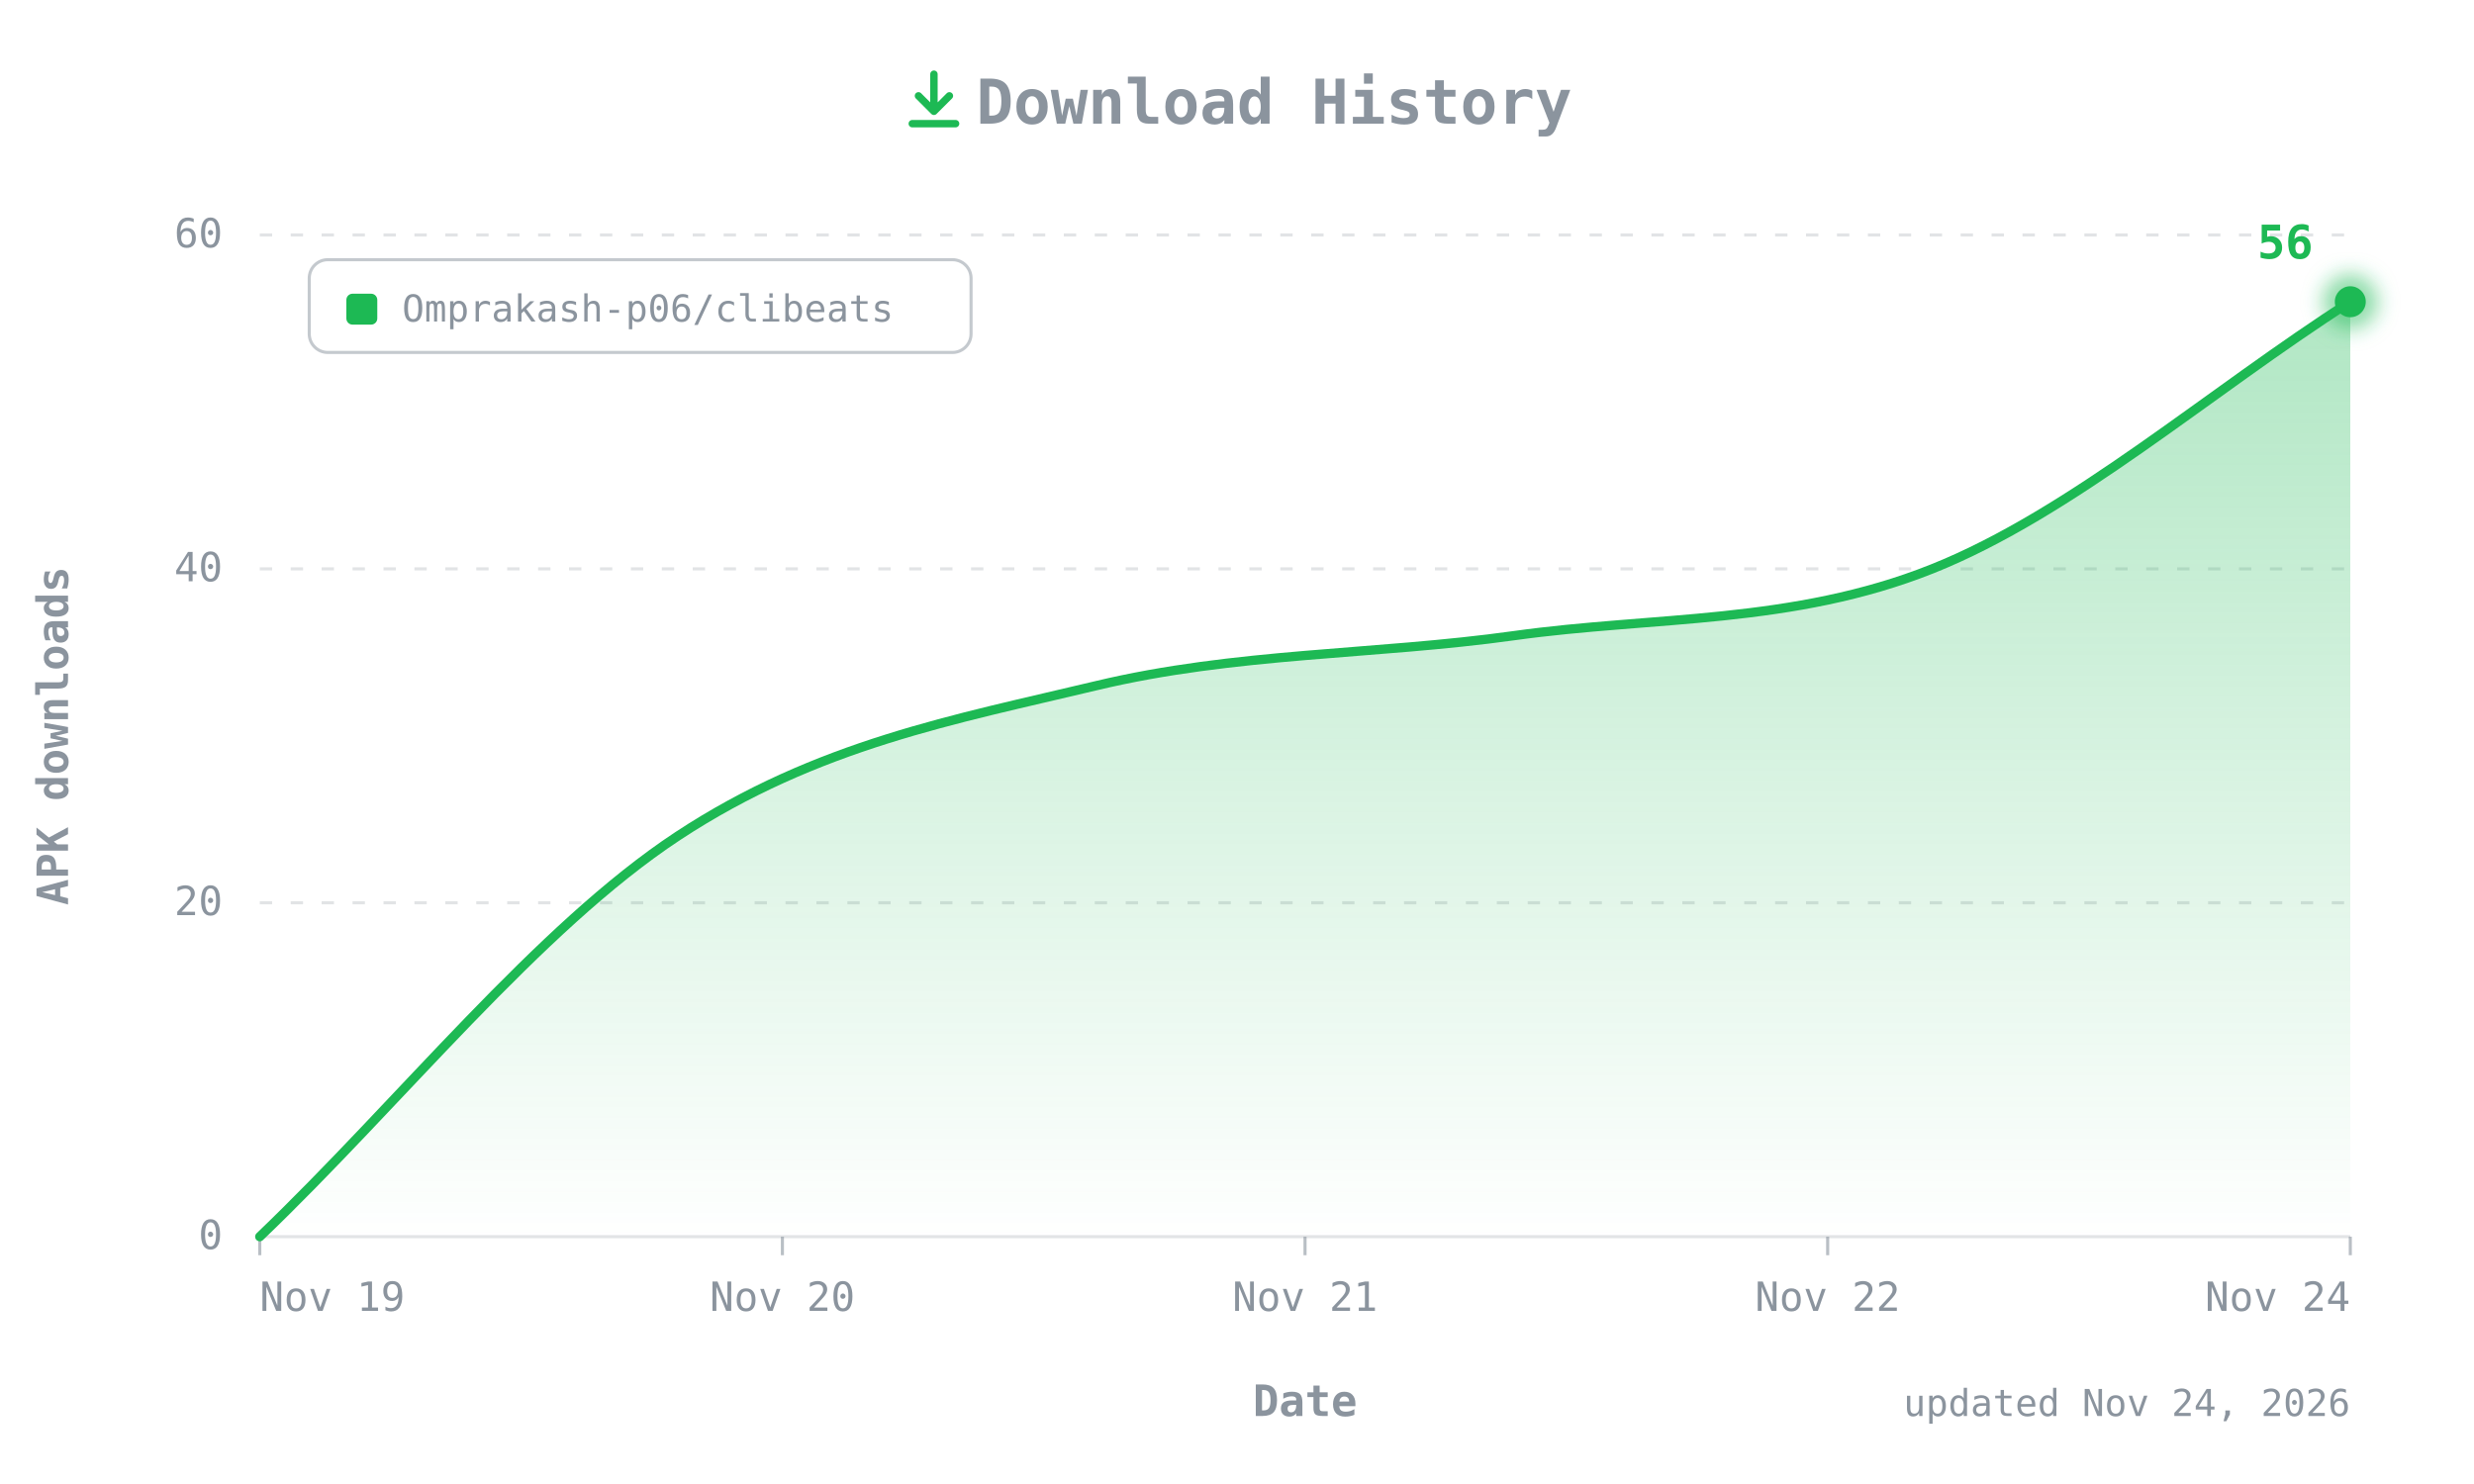
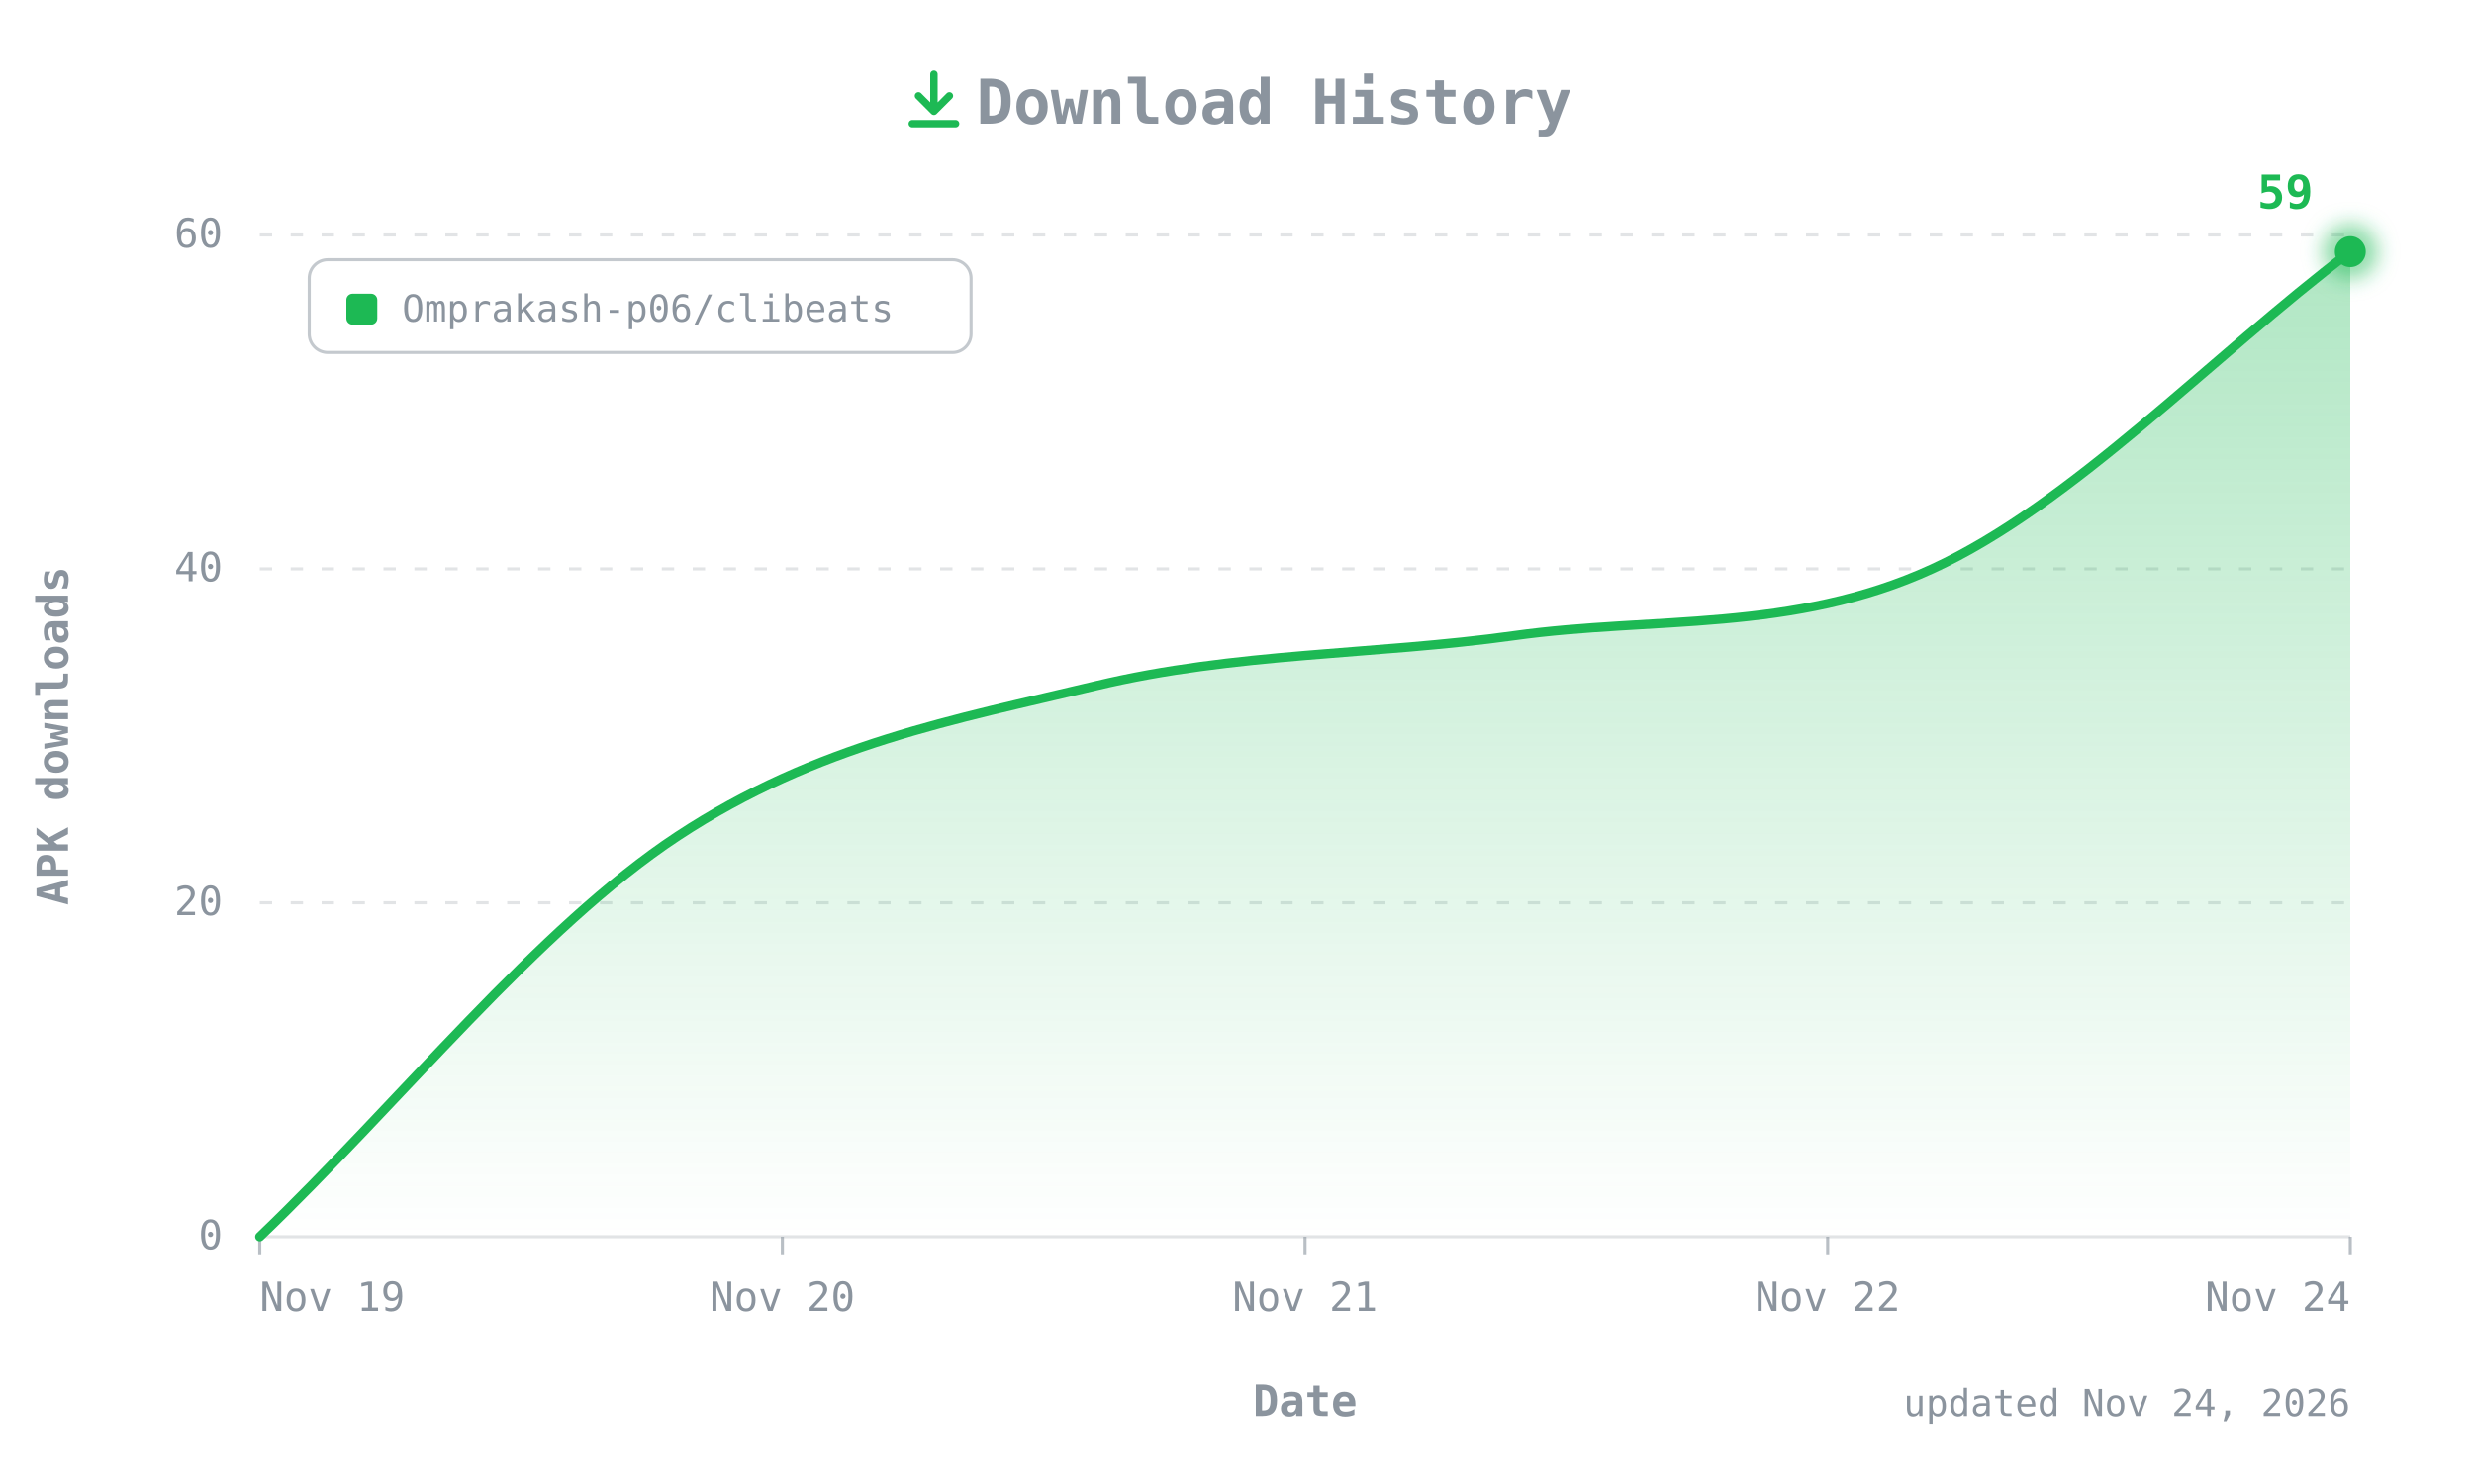
- <svg xmlns="http://www.w3.org/2000/svg" width="800" height="480" viewBox="0 0 800 480" role="img" aria-label="CLIBeats APK downloads over time: 56 total">
+ <svg xmlns="http://www.w3.org/2000/svg" width="800" height="480" viewBox="0 0 800 480" role="img" aria-label="CLIBeats APK downloads over time: 59 total">
  <defs>
    <linearGradient id="fill" x1="0" y1="0" x2="0" y2="1">
      <stop offset="0" stop-color="#1DB954" stop-opacity="0.35" />
      <stop offset="1" stop-color="#1DB954" stop-opacity="0" />
    </linearGradient>
    <filter id="glow" x="-50%" y="-50%" width="200%" height="200%">
      <feGaussianBlur stdDeviation="3" />
    </filter>
  </defs>
  <style>
  text{font-family:ui-monospace, SFMono-Regular, 'JetBrains Mono', Menlo, Consolas, monospace;fill:#8B949E;font-size:13px}
  .title{font-size:20px;font-weight:700}
  .axis{font-size:14px;font-weight:600}
  .value{fill:#1DB954;font-weight:700;font-size:15px}
  .small{font-size:12px}
</style>
  <g transform="translate(292,22)" fill="none" stroke="#1DB954" stroke-width="2.4" stroke-linecap="round" stroke-linejoin="round">
    <path d="M10 2v12M5 9l5 5 5-5M3 18h14" />
  </g>
  <text class="title" x="412" y="40" text-anchor="middle">Download History</text>
  <line x1="84" y1="400" x2="760" y2="400" stroke="#8B949E40" />
  <text x="72" y="404" text-anchor="end">0</text>
  <line x1="84" y1="292" x2="760" y2="292" stroke="#8B949E40" stroke-dasharray="4 6" />
  <text x="72" y="296" text-anchor="end">20</text>
  <line x1="84" y1="184" x2="760" y2="184" stroke="#8B949E40" stroke-dasharray="4 6" />
  <text x="72" y="188" text-anchor="end">40</text>
  <line x1="84" y1="76" x2="760" y2="76" stroke="#8B949E40" stroke-dasharray="4 6" />
  <text x="72" y="80" text-anchor="end">60</text>
  <text class="axis" transform="translate(22,238) rotate(-90)" text-anchor="middle">APK downloads</text>
  <line x1="84" y1="400" x2="84" y2="406" stroke="#8B949E" stroke-opacity="0.6" />
  <text x="84" y="424" text-anchor="start">Nov 19</text>
  <line x1="253" y1="400" x2="253" y2="406" stroke="#8B949E" stroke-opacity="0.6" />
  <text x="253" y="424" text-anchor="middle">Nov 20</text>
  <line x1="422" y1="400" x2="422" y2="406" stroke="#8B949E" stroke-opacity="0.6" />
  <text x="422" y="424" text-anchor="middle">Nov 21</text>
  <line x1="591" y1="400" x2="591" y2="406" stroke="#8B949E" stroke-opacity="0.6" />
  <text x="591" y="424" text-anchor="middle">Nov 22</text>
  <line x1="760" y1="400" x2="760" y2="406" stroke="#8B949E" stroke-opacity="0.6" />
  <text x="760" y="424" text-anchor="end">Nov 24</text>
  <text class="axis" x="422" y="458" text-anchor="middle">Date</text>
  <g transform="translate(100,84)">
    <rect width="214" height="30" rx="6" fill="none" stroke="#8B949E" stroke-opacity="0.5" />
    <rect x="12" y="11" width="10" height="10" rx="2" fill="#1DB954" />
    <text class="small" x="30" y="20">Omprakash-p06/clibeats</text>
  </g>
-   <path d="M84.0,400.0 C129.1,356.8 174.1,300.1 219.2,270.4 C264.3,240.7 309.3,232.6 354.4,221.8 C399.5,211.0 444.5,211.9 489.6,205.6 C534.7,199.3 579.7,202.0 624.8,184.0 C669.9,166.0 714.9,126.4 760.0,97.6 L760.0,400 L84.0,400 Z" fill="url(#fill)" />
-   <path d="M84.0,400.0 C129.1,356.8 174.1,300.1 219.2,270.4 C264.3,240.7 309.3,232.6 354.4,221.8 C399.5,211.0 444.5,211.9 489.6,205.6 C534.7,199.3 579.7,202.0 624.8,184.0 C669.9,166.0 714.9,126.4 760.0,97.6" fill="none" stroke="#1DB954" stroke-width="3" stroke-linecap="round" stroke-linejoin="round" />
-   <circle cx="760" cy="97.6" r="9" fill="#1DB954" opacity="0.5" filter="url(#glow)" />
-   <circle cx="760" cy="97.6" r="5" fill="#1DB954" />
-   <text class="value" x="748" y="83.6" text-anchor="end">56</text>
+   <path d="M84.0,400.0 C129.1,356.8 174.1,300.1 219.2,270.4 C264.3,240.7 309.3,232.6 354.4,221.8 C399.5,211.0 444.5,211.9 489.6,205.6 C534.7,199.3 579.7,204.7 624.8,184.0 C669.9,163.3 714.9,115.6 760.0,81.4 L760.0,400 L84.0,400 Z" fill="url(#fill)" />
+   <path d="M84.0,400.0 C129.1,356.8 174.1,300.1 219.2,270.4 C264.3,240.7 309.3,232.6 354.4,221.8 C399.5,211.0 444.5,211.9 489.6,205.6 C534.7,199.3 579.7,204.7 624.8,184.0 C669.9,163.3 714.9,115.6 760.0,81.4" fill="none" stroke="#1DB954" stroke-width="3" stroke-linecap="round" stroke-linejoin="round" />
+   <circle cx="760" cy="81.4" r="9" fill="#1DB954" opacity="0.5" filter="url(#glow)" />
+   <circle cx="760" cy="81.4" r="5" fill="#1DB954" />
+   <text class="value" x="748" y="67.4" text-anchor="end">59</text>
  <text class="small" x="760" y="458" text-anchor="end">updated Nov 24, 2026</text>
</svg>
